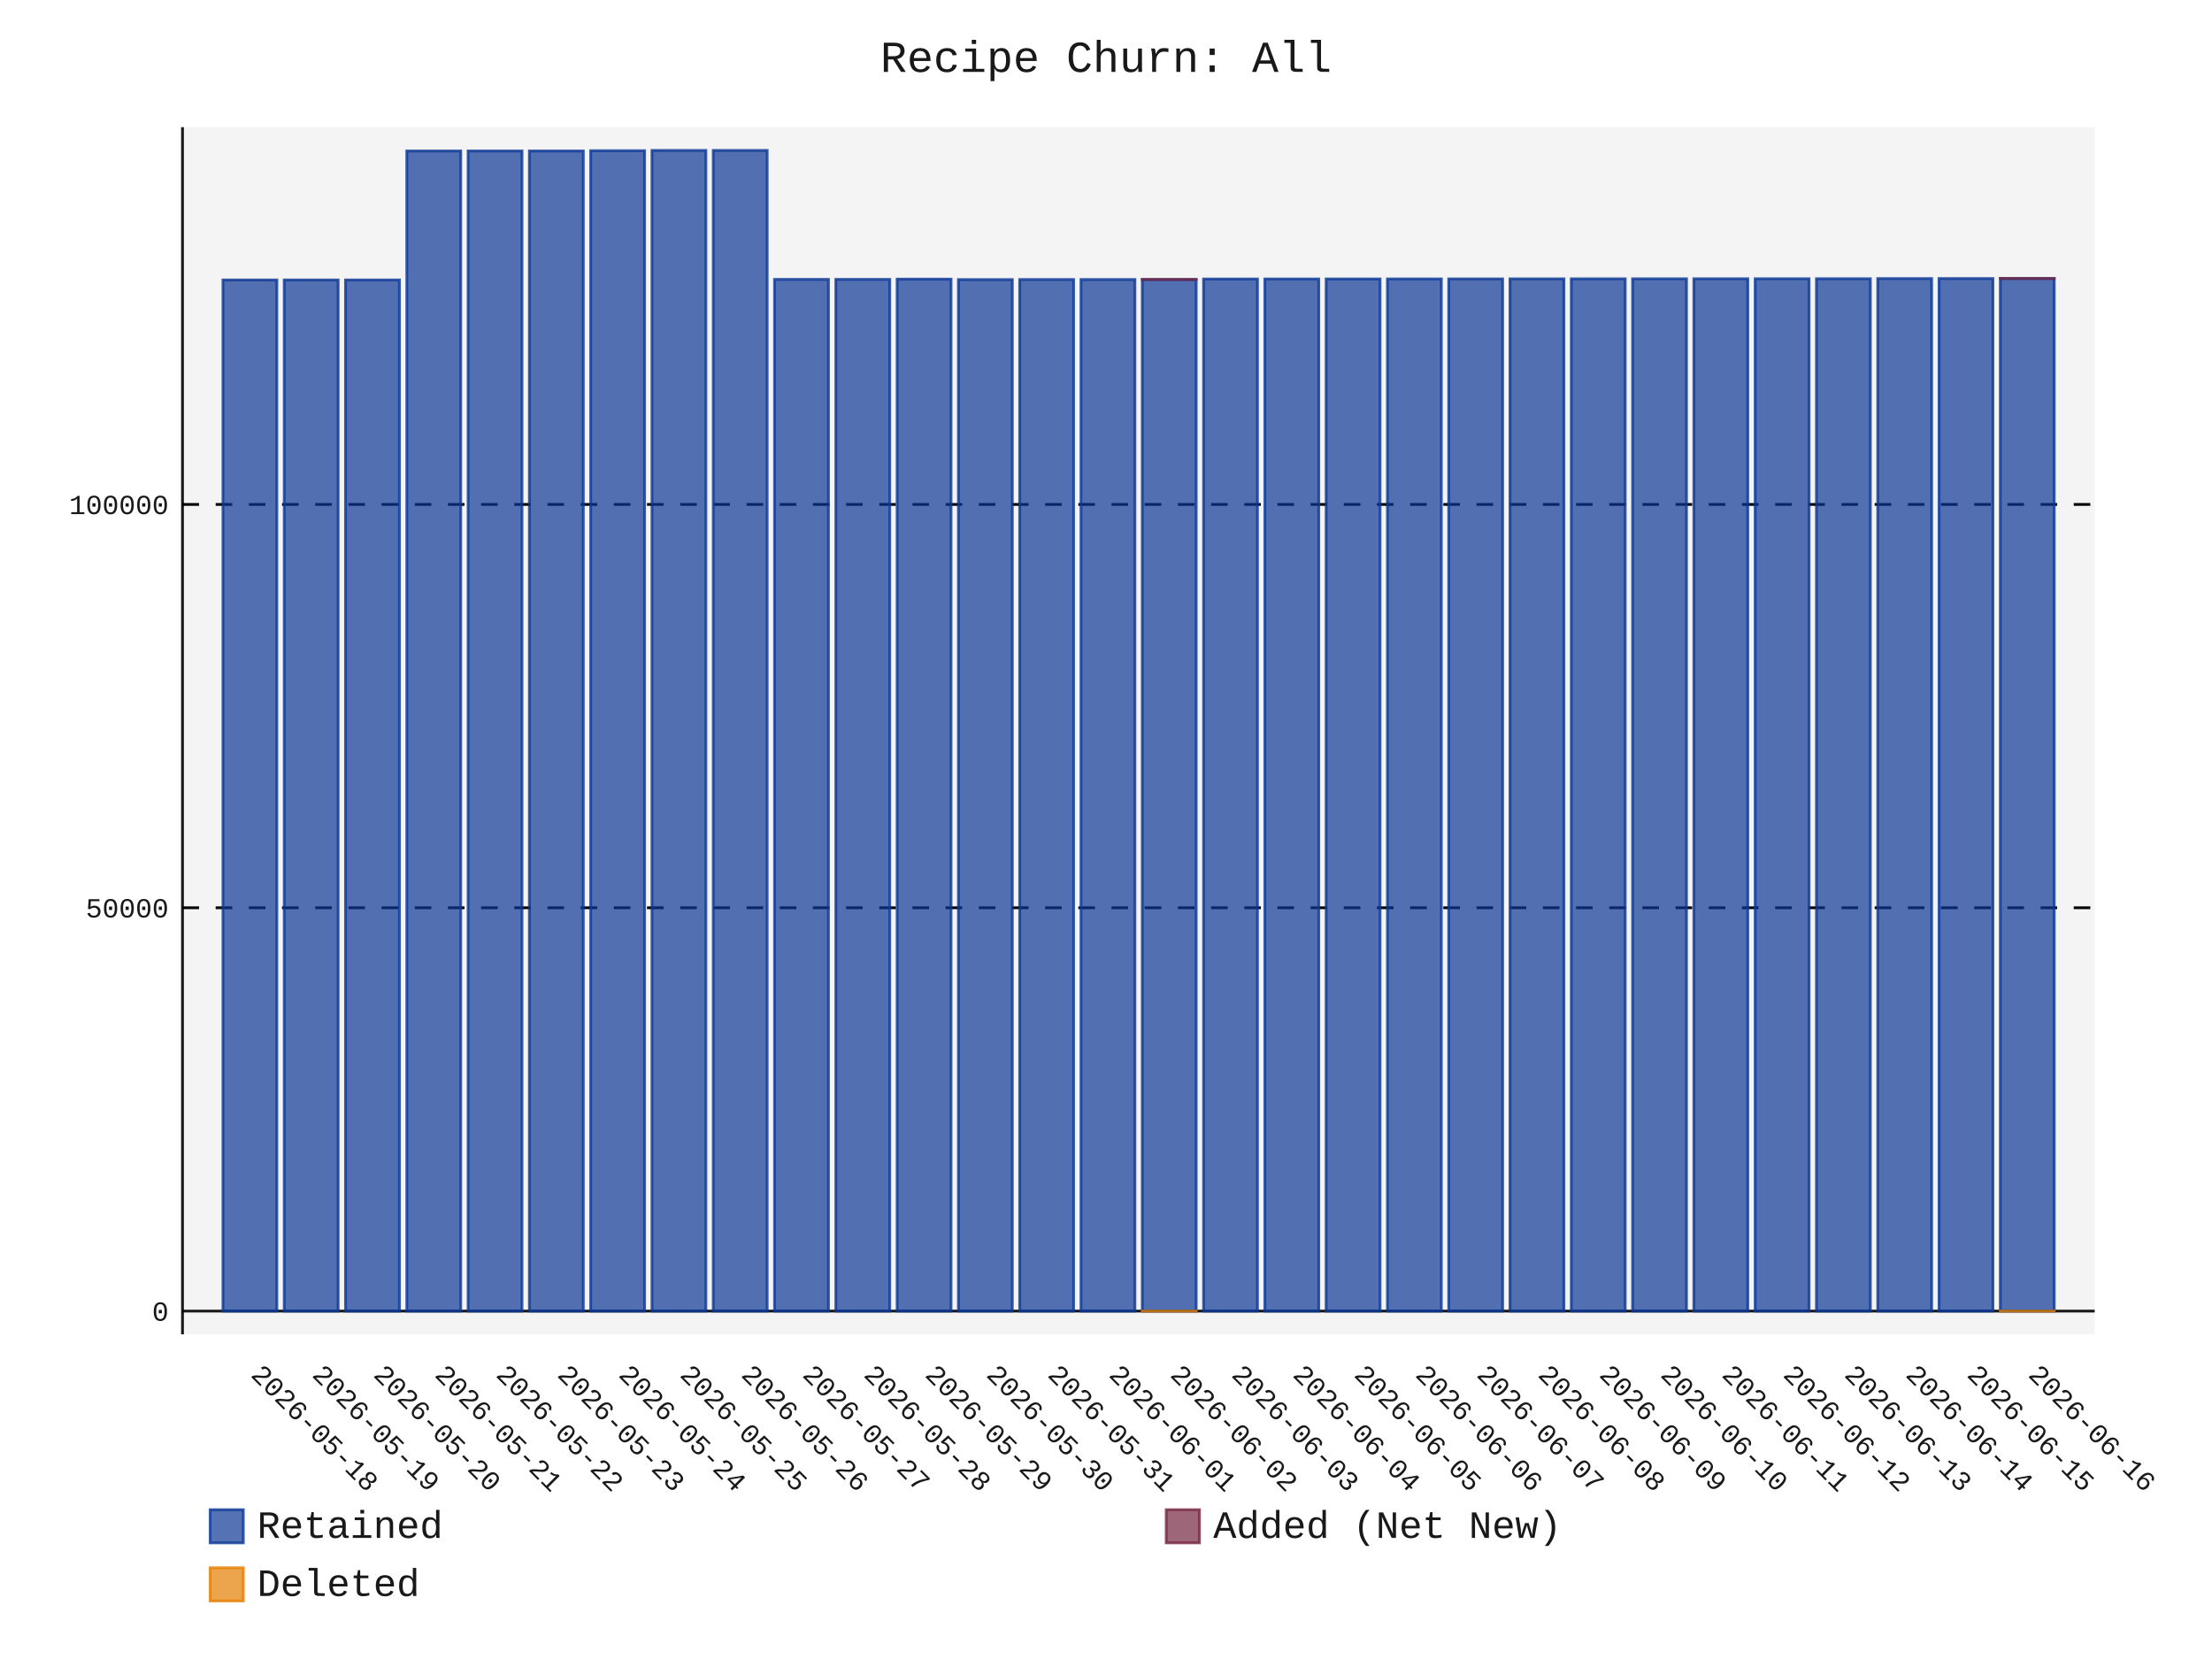
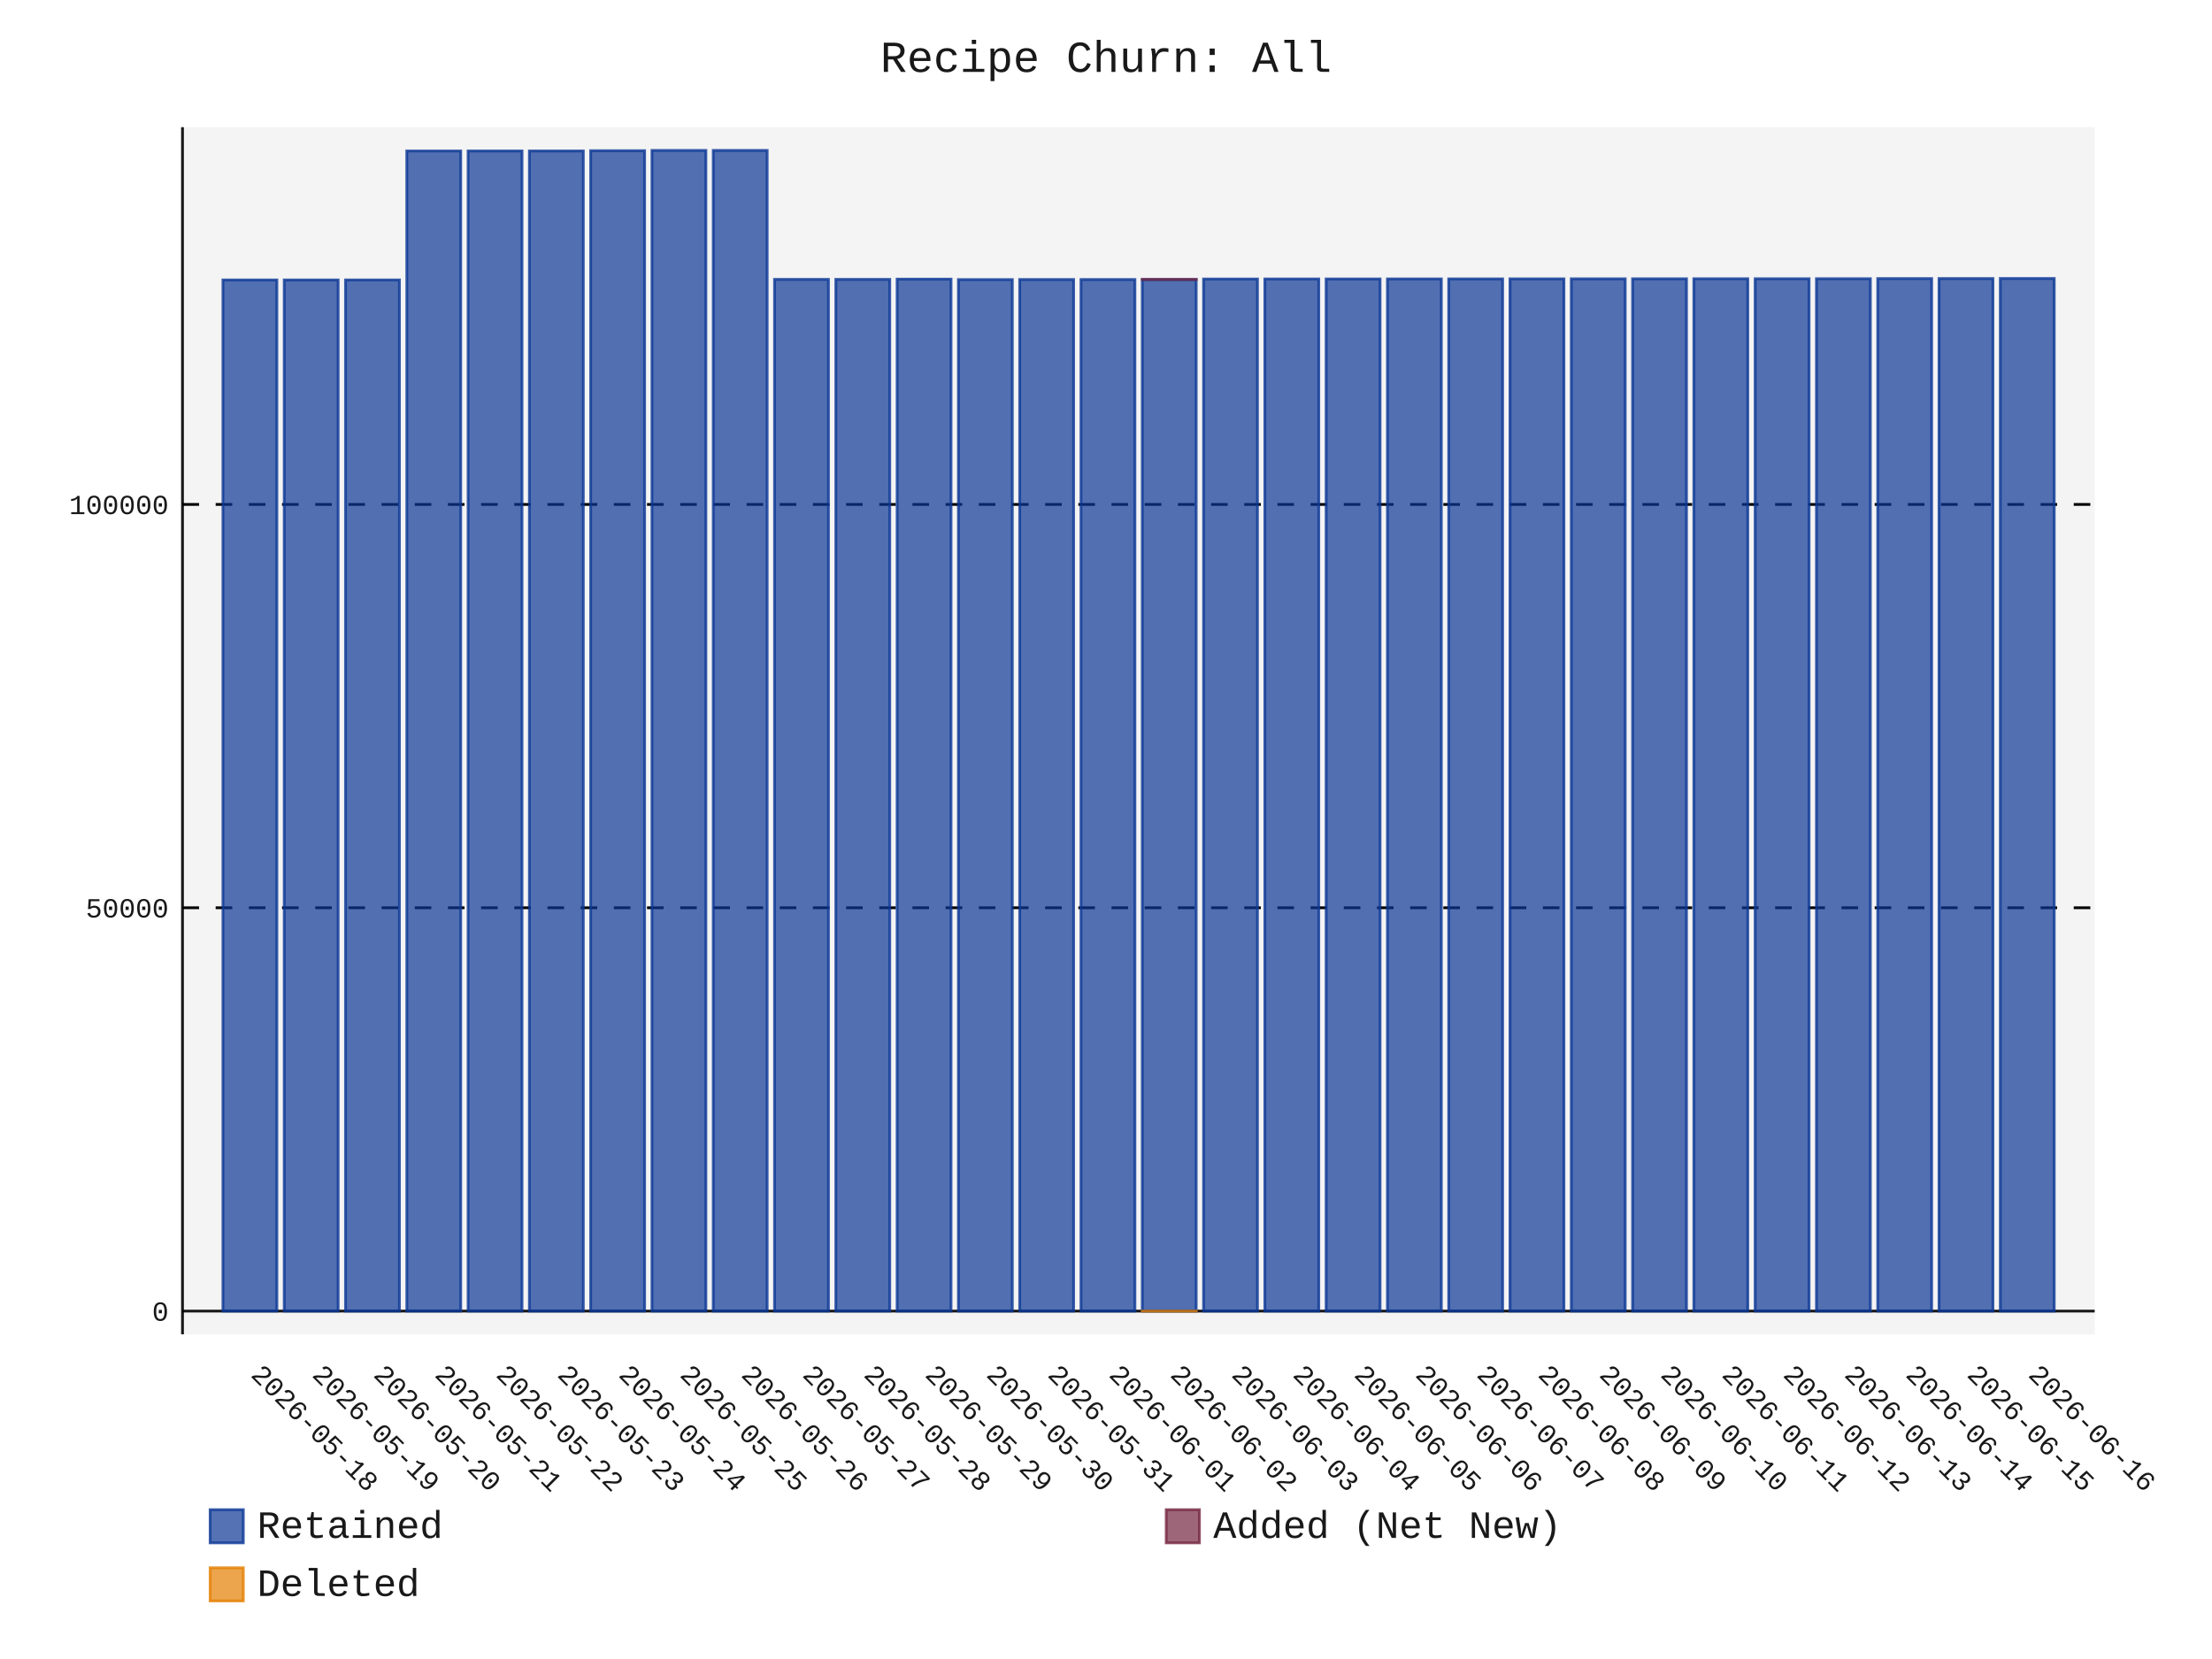
- <svg xmlns="http://www.w3.org/2000/svg" id="chart-dcd1e972-7bdc-4a40-82a3-00f2ad24cf46" class="pygal-chart" viewBox="0 0 800 600">
+ <svg xmlns="http://www.w3.org/2000/svg" id="chart-f0f45496-24f4-4c04-969a-bb4dd90127c8" class="pygal-chart" viewBox="0 0 800 600">
  <defs>
-     <style type="text/css">#chart-dcd1e972-7bdc-4a40-82a3-00f2ad24cf46{-webkit-user-select:none;-webkit-font-smoothing:antialiased;font-family:Consolas,"Liberation Mono",Menlo,Courier,monospace}#chart-dcd1e972-7bdc-4a40-82a3-00f2ad24cf46 .title{font-family:Consolas,"Liberation Mono",Menlo,Courier,monospace;font-size:16px}#chart-dcd1e972-7bdc-4a40-82a3-00f2ad24cf46 .legends .legend text{font-family:Consolas,"Liberation Mono",Menlo,Courier,monospace;font-size:14px}#chart-dcd1e972-7bdc-4a40-82a3-00f2ad24cf46 .axis text{font-family:Consolas,"Liberation Mono",Menlo,Courier,monospace;font-size:10px}#chart-dcd1e972-7bdc-4a40-82a3-00f2ad24cf46 .axis text.major{font-family:Consolas,"Liberation Mono",Menlo,Courier,monospace;font-size:10px}#chart-dcd1e972-7bdc-4a40-82a3-00f2ad24cf46 .text-overlay text.value{font-family:Consolas,"Liberation Mono",Menlo,Courier,monospace;font-size:16px}#chart-dcd1e972-7bdc-4a40-82a3-00f2ad24cf46 .text-overlay text.label{font-family:Consolas,"Liberation Mono",Menlo,Courier,monospace;font-size:10px}#chart-dcd1e972-7bdc-4a40-82a3-00f2ad24cf46 .tooltip{font-family:Consolas,"Liberation Mono",Menlo,Courier,monospace;font-size:14px}#chart-dcd1e972-7bdc-4a40-82a3-00f2ad24cf46 text.no_data{font-family:Consolas,"Liberation Mono",Menlo,Courier,monospace;font-size:64px}
- #chart-dcd1e972-7bdc-4a40-82a3-00f2ad24cf46{background-color:transparent}#chart-dcd1e972-7bdc-4a40-82a3-00f2ad24cf46 path,#chart-dcd1e972-7bdc-4a40-82a3-00f2ad24cf46 line,#chart-dcd1e972-7bdc-4a40-82a3-00f2ad24cf46 rect,#chart-dcd1e972-7bdc-4a40-82a3-00f2ad24cf46 circle{-webkit-transition:150ms;-moz-transition:150ms;transition:150ms}#chart-dcd1e972-7bdc-4a40-82a3-00f2ad24cf46 .graph &gt; .background{fill:transparent}#chart-dcd1e972-7bdc-4a40-82a3-00f2ad24cf46 .plot &gt; .background{fill:rgba(240,240,240,0.7)}#chart-dcd1e972-7bdc-4a40-82a3-00f2ad24cf46 .graph{fill:rgba(0,0,0,0.9)}#chart-dcd1e972-7bdc-4a40-82a3-00f2ad24cf46 text.no_data{fill:rgba(0,0,0,0.9)}#chart-dcd1e972-7bdc-4a40-82a3-00f2ad24cf46 .title{fill:rgba(0,0,0,0.9)}#chart-dcd1e972-7bdc-4a40-82a3-00f2ad24cf46 .legends .legend text{fill:rgba(0,0,0,0.9)}#chart-dcd1e972-7bdc-4a40-82a3-00f2ad24cf46 .legends .legend:hover text{fill:rgba(0,0,0,0.9)}#chart-dcd1e972-7bdc-4a40-82a3-00f2ad24cf46 .axis .line{stroke:rgba(0,0,0,0.9)}#chart-dcd1e972-7bdc-4a40-82a3-00f2ad24cf46 .axis .guide.line{stroke:rgba(0,0,0,0.5)}#chart-dcd1e972-7bdc-4a40-82a3-00f2ad24cf46 .axis .major.line{stroke:rgba(0,0,0,0.9)}#chart-dcd1e972-7bdc-4a40-82a3-00f2ad24cf46 .axis text.major{fill:rgba(0,0,0,0.9)}#chart-dcd1e972-7bdc-4a40-82a3-00f2ad24cf46 .axis.y .guides:hover .guide.line,#chart-dcd1e972-7bdc-4a40-82a3-00f2ad24cf46 .line-graph .axis.x .guides:hover .guide.line,#chart-dcd1e972-7bdc-4a40-82a3-00f2ad24cf46 .stackedline-graph .axis.x .guides:hover .guide.line,#chart-dcd1e972-7bdc-4a40-82a3-00f2ad24cf46 .xy-graph .axis.x .guides:hover .guide.line{stroke:rgba(0,0,0,0.9)}#chart-dcd1e972-7bdc-4a40-82a3-00f2ad24cf46 .axis .guides:hover text{fill:rgba(0,0,0,0.9)}#chart-dcd1e972-7bdc-4a40-82a3-00f2ad24cf46 .reactive{fill-opacity:.7;stroke-opacity:.8;stroke-width:1}#chart-dcd1e972-7bdc-4a40-82a3-00f2ad24cf46 .ci{stroke:rgba(0,0,0,0.9)}#chart-dcd1e972-7bdc-4a40-82a3-00f2ad24cf46 .reactive.active,#chart-dcd1e972-7bdc-4a40-82a3-00f2ad24cf46 .active .reactive{fill-opacity:.8;stroke-opacity:.9;stroke-width:4}#chart-dcd1e972-7bdc-4a40-82a3-00f2ad24cf46 .ci .reactive.active{stroke-width:1.5}#chart-dcd1e972-7bdc-4a40-82a3-00f2ad24cf46 .series text{fill:rgba(0,0,0,0.9)}#chart-dcd1e972-7bdc-4a40-82a3-00f2ad24cf46 .tooltip rect{fill:rgba(240,240,240,0.7);stroke:rgba(0,0,0,0.9);-webkit-transition:opacity 150ms;-moz-transition:opacity 150ms;transition:opacity 150ms}#chart-dcd1e972-7bdc-4a40-82a3-00f2ad24cf46 .tooltip .label{fill:rgba(0,0,0,0.9)}#chart-dcd1e972-7bdc-4a40-82a3-00f2ad24cf46 .tooltip .label{fill:rgba(0,0,0,0.9)}#chart-dcd1e972-7bdc-4a40-82a3-00f2ad24cf46 .tooltip .legend{font-size:.8em;fill:rgba(0,0,0,0.5)}#chart-dcd1e972-7bdc-4a40-82a3-00f2ad24cf46 .tooltip .x_label{font-size:.6em;fill:rgba(0,0,0,0.9)}#chart-dcd1e972-7bdc-4a40-82a3-00f2ad24cf46 .tooltip .xlink{font-size:.5em;text-decoration:underline}#chart-dcd1e972-7bdc-4a40-82a3-00f2ad24cf46 .tooltip .value{font-size:1.5em}#chart-dcd1e972-7bdc-4a40-82a3-00f2ad24cf46 .bound{font-size:.5em}#chart-dcd1e972-7bdc-4a40-82a3-00f2ad24cf46 .max-value{font-size:.75em;fill:rgba(0,0,0,0.5)}#chart-dcd1e972-7bdc-4a40-82a3-00f2ad24cf46 .map-element{fill:rgba(240,240,240,0.7);stroke:rgba(0,0,0,0.5) !important}#chart-dcd1e972-7bdc-4a40-82a3-00f2ad24cf46 .map-element .reactive{fill-opacity:inherit;stroke-opacity:inherit}#chart-dcd1e972-7bdc-4a40-82a3-00f2ad24cf46 .color-0,#chart-dcd1e972-7bdc-4a40-82a3-00f2ad24cf46 .color-0 a:visited{stroke:rgb(12,55,149);fill:rgb(12,55,149)}#chart-dcd1e972-7bdc-4a40-82a3-00f2ad24cf46 .color-1,#chart-dcd1e972-7bdc-4a40-82a3-00f2ad24cf46 .color-1 a:visited{stroke:rgb(117,38,65);fill:rgb(117,38,65)}#chart-dcd1e972-7bdc-4a40-82a3-00f2ad24cf46 .color-2,#chart-dcd1e972-7bdc-4a40-82a3-00f2ad24cf46 .color-2 a:visited{stroke:rgb(228,127,0);fill:rgb(228,127,0)}#chart-dcd1e972-7bdc-4a40-82a3-00f2ad24cf46 .text-overlay .color-0 text{fill:black}#chart-dcd1e972-7bdc-4a40-82a3-00f2ad24cf46 .text-overlay .color-1 text{fill:black}#chart-dcd1e972-7bdc-4a40-82a3-00f2ad24cf46 .text-overlay .color-2 text{fill:black}
- #chart-dcd1e972-7bdc-4a40-82a3-00f2ad24cf46 text.no_data{text-anchor:middle}#chart-dcd1e972-7bdc-4a40-82a3-00f2ad24cf46 .guide.line{fill:none}#chart-dcd1e972-7bdc-4a40-82a3-00f2ad24cf46 .centered{text-anchor:middle}#chart-dcd1e972-7bdc-4a40-82a3-00f2ad24cf46 .title{text-anchor:middle}#chart-dcd1e972-7bdc-4a40-82a3-00f2ad24cf46 .legends .legend text{fill-opacity:1}#chart-dcd1e972-7bdc-4a40-82a3-00f2ad24cf46 .axis.x text{text-anchor:middle}#chart-dcd1e972-7bdc-4a40-82a3-00f2ad24cf46 .axis.x:not(.web) text[transform]{text-anchor:start}#chart-dcd1e972-7bdc-4a40-82a3-00f2ad24cf46 .axis.x:not(.web) text[transform].backwards{text-anchor:end}#chart-dcd1e972-7bdc-4a40-82a3-00f2ad24cf46 .axis.y text{text-anchor:end}#chart-dcd1e972-7bdc-4a40-82a3-00f2ad24cf46 .axis.y text[transform].backwards{text-anchor:start}#chart-dcd1e972-7bdc-4a40-82a3-00f2ad24cf46 .axis.y2 text{text-anchor:start}#chart-dcd1e972-7bdc-4a40-82a3-00f2ad24cf46 .axis.y2 text[transform].backwards{text-anchor:end}#chart-dcd1e972-7bdc-4a40-82a3-00f2ad24cf46 .axis .guide.line{stroke-dasharray:4,4;stroke:black}#chart-dcd1e972-7bdc-4a40-82a3-00f2ad24cf46 .axis .major.guide.line{stroke-dasharray:6,6;stroke:black}#chart-dcd1e972-7bdc-4a40-82a3-00f2ad24cf46 .horizontal .axis.y .guide.line,#chart-dcd1e972-7bdc-4a40-82a3-00f2ad24cf46 .horizontal .axis.y2 .guide.line,#chart-dcd1e972-7bdc-4a40-82a3-00f2ad24cf46 .vertical .axis.x .guide.line{opacity:0}#chart-dcd1e972-7bdc-4a40-82a3-00f2ad24cf46 .horizontal .axis.always_show .guide.line,#chart-dcd1e972-7bdc-4a40-82a3-00f2ad24cf46 .vertical .axis.always_show .guide.line{opacity:1 !important}#chart-dcd1e972-7bdc-4a40-82a3-00f2ad24cf46 .axis.y .guides:hover .guide.line,#chart-dcd1e972-7bdc-4a40-82a3-00f2ad24cf46 .axis.y2 .guides:hover .guide.line,#chart-dcd1e972-7bdc-4a40-82a3-00f2ad24cf46 .axis.x .guides:hover .guide.line{opacity:1}#chart-dcd1e972-7bdc-4a40-82a3-00f2ad24cf46 .axis .guides:hover text{opacity:1}#chart-dcd1e972-7bdc-4a40-82a3-00f2ad24cf46 .nofill{fill:none}#chart-dcd1e972-7bdc-4a40-82a3-00f2ad24cf46 .subtle-fill{fill-opacity:.2}#chart-dcd1e972-7bdc-4a40-82a3-00f2ad24cf46 .dot{stroke-width:1px;fill-opacity:1;stroke-opacity:1}#chart-dcd1e972-7bdc-4a40-82a3-00f2ad24cf46 .dot.active{stroke-width:5px}#chart-dcd1e972-7bdc-4a40-82a3-00f2ad24cf46 .dot.negative{fill:transparent}#chart-dcd1e972-7bdc-4a40-82a3-00f2ad24cf46 text,#chart-dcd1e972-7bdc-4a40-82a3-00f2ad24cf46 tspan{stroke:none !important}#chart-dcd1e972-7bdc-4a40-82a3-00f2ad24cf46 .series text.active{opacity:1}#chart-dcd1e972-7bdc-4a40-82a3-00f2ad24cf46 .tooltip rect{fill-opacity:.95;stroke-width:.5}#chart-dcd1e972-7bdc-4a40-82a3-00f2ad24cf46 .tooltip text{fill-opacity:1}#chart-dcd1e972-7bdc-4a40-82a3-00f2ad24cf46 .showable{visibility:hidden}#chart-dcd1e972-7bdc-4a40-82a3-00f2ad24cf46 .showable.shown{visibility:visible}#chart-dcd1e972-7bdc-4a40-82a3-00f2ad24cf46 .gauge-background{fill:rgba(229,229,229,1);stroke:none}#chart-dcd1e972-7bdc-4a40-82a3-00f2ad24cf46 .bg-lines{stroke:transparent;stroke-width:2px}</style>
+     <style type="text/css">#chart-f0f45496-24f4-4c04-969a-bb4dd90127c8{-webkit-user-select:none;-webkit-font-smoothing:antialiased;font-family:Consolas,"Liberation Mono",Menlo,Courier,monospace}#chart-f0f45496-24f4-4c04-969a-bb4dd90127c8 .title{font-family:Consolas,"Liberation Mono",Menlo,Courier,monospace;font-size:16px}#chart-f0f45496-24f4-4c04-969a-bb4dd90127c8 .legends .legend text{font-family:Consolas,"Liberation Mono",Menlo,Courier,monospace;font-size:14px}#chart-f0f45496-24f4-4c04-969a-bb4dd90127c8 .axis text{font-family:Consolas,"Liberation Mono",Menlo,Courier,monospace;font-size:10px}#chart-f0f45496-24f4-4c04-969a-bb4dd90127c8 .axis text.major{font-family:Consolas,"Liberation Mono",Menlo,Courier,monospace;font-size:10px}#chart-f0f45496-24f4-4c04-969a-bb4dd90127c8 .text-overlay text.value{font-family:Consolas,"Liberation Mono",Menlo,Courier,monospace;font-size:16px}#chart-f0f45496-24f4-4c04-969a-bb4dd90127c8 .text-overlay text.label{font-family:Consolas,"Liberation Mono",Menlo,Courier,monospace;font-size:10px}#chart-f0f45496-24f4-4c04-969a-bb4dd90127c8 .tooltip{font-family:Consolas,"Liberation Mono",Menlo,Courier,monospace;font-size:14px}#chart-f0f45496-24f4-4c04-969a-bb4dd90127c8 text.no_data{font-family:Consolas,"Liberation Mono",Menlo,Courier,monospace;font-size:64px}
+ #chart-f0f45496-24f4-4c04-969a-bb4dd90127c8{background-color:transparent}#chart-f0f45496-24f4-4c04-969a-bb4dd90127c8 path,#chart-f0f45496-24f4-4c04-969a-bb4dd90127c8 line,#chart-f0f45496-24f4-4c04-969a-bb4dd90127c8 rect,#chart-f0f45496-24f4-4c04-969a-bb4dd90127c8 circle{-webkit-transition:150ms;-moz-transition:150ms;transition:150ms}#chart-f0f45496-24f4-4c04-969a-bb4dd90127c8 .graph &gt; .background{fill:transparent}#chart-f0f45496-24f4-4c04-969a-bb4dd90127c8 .plot &gt; .background{fill:rgba(240,240,240,0.7)}#chart-f0f45496-24f4-4c04-969a-bb4dd90127c8 .graph{fill:rgba(0,0,0,0.9)}#chart-f0f45496-24f4-4c04-969a-bb4dd90127c8 text.no_data{fill:rgba(0,0,0,0.9)}#chart-f0f45496-24f4-4c04-969a-bb4dd90127c8 .title{fill:rgba(0,0,0,0.9)}#chart-f0f45496-24f4-4c04-969a-bb4dd90127c8 .legends .legend text{fill:rgba(0,0,0,0.9)}#chart-f0f45496-24f4-4c04-969a-bb4dd90127c8 .legends .legend:hover text{fill:rgba(0,0,0,0.9)}#chart-f0f45496-24f4-4c04-969a-bb4dd90127c8 .axis .line{stroke:rgba(0,0,0,0.9)}#chart-f0f45496-24f4-4c04-969a-bb4dd90127c8 .axis .guide.line{stroke:rgba(0,0,0,0.5)}#chart-f0f45496-24f4-4c04-969a-bb4dd90127c8 .axis .major.line{stroke:rgba(0,0,0,0.9)}#chart-f0f45496-24f4-4c04-969a-bb4dd90127c8 .axis text.major{fill:rgba(0,0,0,0.9)}#chart-f0f45496-24f4-4c04-969a-bb4dd90127c8 .axis.y .guides:hover .guide.line,#chart-f0f45496-24f4-4c04-969a-bb4dd90127c8 .line-graph .axis.x .guides:hover .guide.line,#chart-f0f45496-24f4-4c04-969a-bb4dd90127c8 .stackedline-graph .axis.x .guides:hover .guide.line,#chart-f0f45496-24f4-4c04-969a-bb4dd90127c8 .xy-graph .axis.x .guides:hover .guide.line{stroke:rgba(0,0,0,0.9)}#chart-f0f45496-24f4-4c04-969a-bb4dd90127c8 .axis .guides:hover text{fill:rgba(0,0,0,0.9)}#chart-f0f45496-24f4-4c04-969a-bb4dd90127c8 .reactive{fill-opacity:.7;stroke-opacity:.8;stroke-width:1}#chart-f0f45496-24f4-4c04-969a-bb4dd90127c8 .ci{stroke:rgba(0,0,0,0.9)}#chart-f0f45496-24f4-4c04-969a-bb4dd90127c8 .reactive.active,#chart-f0f45496-24f4-4c04-969a-bb4dd90127c8 .active .reactive{fill-opacity:.8;stroke-opacity:.9;stroke-width:4}#chart-f0f45496-24f4-4c04-969a-bb4dd90127c8 .ci .reactive.active{stroke-width:1.5}#chart-f0f45496-24f4-4c04-969a-bb4dd90127c8 .series text{fill:rgba(0,0,0,0.9)}#chart-f0f45496-24f4-4c04-969a-bb4dd90127c8 .tooltip rect{fill:rgba(240,240,240,0.7);stroke:rgba(0,0,0,0.9);-webkit-transition:opacity 150ms;-moz-transition:opacity 150ms;transition:opacity 150ms}#chart-f0f45496-24f4-4c04-969a-bb4dd90127c8 .tooltip .label{fill:rgba(0,0,0,0.9)}#chart-f0f45496-24f4-4c04-969a-bb4dd90127c8 .tooltip .label{fill:rgba(0,0,0,0.9)}#chart-f0f45496-24f4-4c04-969a-bb4dd90127c8 .tooltip .legend{font-size:.8em;fill:rgba(0,0,0,0.5)}#chart-f0f45496-24f4-4c04-969a-bb4dd90127c8 .tooltip .x_label{font-size:.6em;fill:rgba(0,0,0,0.9)}#chart-f0f45496-24f4-4c04-969a-bb4dd90127c8 .tooltip .xlink{font-size:.5em;text-decoration:underline}#chart-f0f45496-24f4-4c04-969a-bb4dd90127c8 .tooltip .value{font-size:1.5em}#chart-f0f45496-24f4-4c04-969a-bb4dd90127c8 .bound{font-size:.5em}#chart-f0f45496-24f4-4c04-969a-bb4dd90127c8 .max-value{font-size:.75em;fill:rgba(0,0,0,0.5)}#chart-f0f45496-24f4-4c04-969a-bb4dd90127c8 .map-element{fill:rgba(240,240,240,0.7);stroke:rgba(0,0,0,0.5) !important}#chart-f0f45496-24f4-4c04-969a-bb4dd90127c8 .map-element .reactive{fill-opacity:inherit;stroke-opacity:inherit}#chart-f0f45496-24f4-4c04-969a-bb4dd90127c8 .color-0,#chart-f0f45496-24f4-4c04-969a-bb4dd90127c8 .color-0 a:visited{stroke:rgb(12,55,149);fill:rgb(12,55,149)}#chart-f0f45496-24f4-4c04-969a-bb4dd90127c8 .color-1,#chart-f0f45496-24f4-4c04-969a-bb4dd90127c8 .color-1 a:visited{stroke:rgb(117,38,65);fill:rgb(117,38,65)}#chart-f0f45496-24f4-4c04-969a-bb4dd90127c8 .color-2,#chart-f0f45496-24f4-4c04-969a-bb4dd90127c8 .color-2 a:visited{stroke:rgb(228,127,0);fill:rgb(228,127,0)}#chart-f0f45496-24f4-4c04-969a-bb4dd90127c8 .text-overlay .color-0 text{fill:black}#chart-f0f45496-24f4-4c04-969a-bb4dd90127c8 .text-overlay .color-1 text{fill:black}#chart-f0f45496-24f4-4c04-969a-bb4dd90127c8 .text-overlay .color-2 text{fill:black}
+ #chart-f0f45496-24f4-4c04-969a-bb4dd90127c8 text.no_data{text-anchor:middle}#chart-f0f45496-24f4-4c04-969a-bb4dd90127c8 .guide.line{fill:none}#chart-f0f45496-24f4-4c04-969a-bb4dd90127c8 .centered{text-anchor:middle}#chart-f0f45496-24f4-4c04-969a-bb4dd90127c8 .title{text-anchor:middle}#chart-f0f45496-24f4-4c04-969a-bb4dd90127c8 .legends .legend text{fill-opacity:1}#chart-f0f45496-24f4-4c04-969a-bb4dd90127c8 .axis.x text{text-anchor:middle}#chart-f0f45496-24f4-4c04-969a-bb4dd90127c8 .axis.x:not(.web) text[transform]{text-anchor:start}#chart-f0f45496-24f4-4c04-969a-bb4dd90127c8 .axis.x:not(.web) text[transform].backwards{text-anchor:end}#chart-f0f45496-24f4-4c04-969a-bb4dd90127c8 .axis.y text{text-anchor:end}#chart-f0f45496-24f4-4c04-969a-bb4dd90127c8 .axis.y text[transform].backwards{text-anchor:start}#chart-f0f45496-24f4-4c04-969a-bb4dd90127c8 .axis.y2 text{text-anchor:start}#chart-f0f45496-24f4-4c04-969a-bb4dd90127c8 .axis.y2 text[transform].backwards{text-anchor:end}#chart-f0f45496-24f4-4c04-969a-bb4dd90127c8 .axis .guide.line{stroke-dasharray:4,4;stroke:black}#chart-f0f45496-24f4-4c04-969a-bb4dd90127c8 .axis .major.guide.line{stroke-dasharray:6,6;stroke:black}#chart-f0f45496-24f4-4c04-969a-bb4dd90127c8 .horizontal .axis.y .guide.line,#chart-f0f45496-24f4-4c04-969a-bb4dd90127c8 .horizontal .axis.y2 .guide.line,#chart-f0f45496-24f4-4c04-969a-bb4dd90127c8 .vertical .axis.x .guide.line{opacity:0}#chart-f0f45496-24f4-4c04-969a-bb4dd90127c8 .horizontal .axis.always_show .guide.line,#chart-f0f45496-24f4-4c04-969a-bb4dd90127c8 .vertical .axis.always_show .guide.line{opacity:1 !important}#chart-f0f45496-24f4-4c04-969a-bb4dd90127c8 .axis.y .guides:hover .guide.line,#chart-f0f45496-24f4-4c04-969a-bb4dd90127c8 .axis.y2 .guides:hover .guide.line,#chart-f0f45496-24f4-4c04-969a-bb4dd90127c8 .axis.x .guides:hover .guide.line{opacity:1}#chart-f0f45496-24f4-4c04-969a-bb4dd90127c8 .axis .guides:hover text{opacity:1}#chart-f0f45496-24f4-4c04-969a-bb4dd90127c8 .nofill{fill:none}#chart-f0f45496-24f4-4c04-969a-bb4dd90127c8 .subtle-fill{fill-opacity:.2}#chart-f0f45496-24f4-4c04-969a-bb4dd90127c8 .dot{stroke-width:1px;fill-opacity:1;stroke-opacity:1}#chart-f0f45496-24f4-4c04-969a-bb4dd90127c8 .dot.active{stroke-width:5px}#chart-f0f45496-24f4-4c04-969a-bb4dd90127c8 .dot.negative{fill:transparent}#chart-f0f45496-24f4-4c04-969a-bb4dd90127c8 text,#chart-f0f45496-24f4-4c04-969a-bb4dd90127c8 tspan{stroke:none !important}#chart-f0f45496-24f4-4c04-969a-bb4dd90127c8 .series text.active{opacity:1}#chart-f0f45496-24f4-4c04-969a-bb4dd90127c8 .tooltip rect{fill-opacity:.95;stroke-width:.5}#chart-f0f45496-24f4-4c04-969a-bb4dd90127c8 .tooltip text{fill-opacity:1}#chart-f0f45496-24f4-4c04-969a-bb4dd90127c8 .showable{visibility:hidden}#chart-f0f45496-24f4-4c04-969a-bb4dd90127c8 .showable.shown{visibility:visible}#chart-f0f45496-24f4-4c04-969a-bb4dd90127c8 .gauge-background{fill:rgba(229,229,229,1);stroke:none}#chart-f0f45496-24f4-4c04-969a-bb4dd90127c8 .bg-lines{stroke:transparent;stroke-width:2px}</style>
  </defs>
  <g class="graph stackedbar-graph vertical">
    <rect x="0" y="0" width="800" height="600" class="background" />
    <g transform="translate(66, 46)" class="plot">
      <rect x="0" y="0" width="691.574" height="436.574" class="background" />
      <g class="axis y always_show">
        <g class="guides">
          <path d="M0 428.172 h691.574" class="axis major line" />
          <text x="-5" y="431.672" class="major">0</text>
        </g>
        <g class="guides">
          <path d="M0 282.304 h691.574" class="major guide line" />
          <text x="-5" y="285.804" class="major">50000</text>
        </g>
        <g class="guides">
          <path d="M0 136.436 h691.574" class="major guide line" />
          <text x="-5" y="139.936" class="major">100000</text>
        </g>
      </g>
      <g class="axis x">
        <path d="M0 0 v436.574" class="line" />
        <g class="guides">
          <path d="M24.382 0 v436.574" class="guide line" />
          <text x="24.382" y="451.574" class="" transform="rotate(45 24.3824 451.5736)">2026-05-18</text>
        </g>
        <g class="guides">
          <path d="M46.548 0 v436.574" class="guide line" />
          <text x="46.548" y="451.574" class="" transform="rotate(45 46.54822 451.5736)">2026-05-19</text>
        </g>
        <g class="guides">
          <path d="M68.714 0 v436.574" class="guide line" />
          <text x="68.714" y="451.574" class="" transform="rotate(45 68.71404 451.5736)">2026-05-20</text>
        </g>
        <g class="guides">
          <path d="M90.88 0 v436.574" class="guide line" />
          <text x="90.88" y="451.574" class="" transform="rotate(45 90.87986 451.5736)">2026-05-21</text>
        </g>
        <g class="guides">
          <path d="M113.046 0 v436.574" class="guide line" />
          <text x="113.046" y="451.574" class="" transform="rotate(45 113.0457 451.5736)">2026-05-22</text>
        </g>
        <g class="guides">
          <path d="M135.212 0 v436.574" class="guide line" />
          <text x="135.212" y="451.574" class="" transform="rotate(45 135.2115 451.5736)">2026-05-23</text>
        </g>
        <g class="guides">
          <path d="M157.377 0 v436.574" class="guide line" />
          <text x="157.377" y="451.574" class="" transform="rotate(45 157.3773 451.5736)">2026-05-24</text>
        </g>
        <g class="guides">
          <path d="M179.543 0 v436.574" class="guide line" />
          <text x="179.543" y="451.574" class="" transform="rotate(45 179.5431 451.5736)">2026-05-25</text>
        </g>
        <g class="guides">
          <path d="M201.709 0 v436.574" class="guide line" />
          <text x="201.709" y="451.574" class="" transform="rotate(45 201.709 451.5736)">2026-05-26</text>
        </g>
        <g class="guides">
          <path d="M223.875 0 v436.574" class="guide line" />
          <text x="223.875" y="451.574" class="" transform="rotate(45 223.8748 451.5736)">2026-05-27</text>
        </g>
        <g class="guides">
          <path d="M246.041 0 v436.574" class="guide line" />
          <text x="246.041" y="451.574" class="" transform="rotate(45 246.0406 451.5736)">2026-05-28</text>
        </g>
        <g class="guides">
          <path d="M268.206 0 v436.574" class="guide line" />
          <text x="268.206" y="451.574" class="" transform="rotate(45 268.2064 451.5736)">2026-05-29</text>
        </g>
        <g class="guides">
          <path d="M290.372 0 v436.574" class="guide line" />
          <text x="290.372" y="451.574" class="" transform="rotate(45 290.3722 451.5736)">2026-05-30</text>
        </g>
        <g class="guides">
          <path d="M312.538 0 v436.574" class="guide line" />
          <text x="312.538" y="451.574" class="" transform="rotate(45 312.5381 451.5736)">2026-05-31</text>
        </g>
        <g class="guides">
          <path d="M334.704 0 v436.574" class="guide line" />
          <text x="334.704" y="451.574" class="" transform="rotate(45 334.7039 451.5736)">2026-06-01</text>
        </g>
        <g class="guides">
          <path d="M356.87 0 v436.574" class="guide line" />
          <text x="356.87" y="451.574" class="" transform="rotate(45 356.8697 451.5736)">2026-06-02</text>
        </g>
        <g class="guides">
          <path d="M379.036 0 v436.574" class="guide line" />
          <text x="379.036" y="451.574" class="" transform="rotate(45 379.0355 451.5736)">2026-06-03</text>
        </g>
        <g class="guides">
          <path d="M401.201 0 v436.574" class="guide line" />
          <text x="401.201" y="451.574" class="" transform="rotate(45 401.2013 451.5736)">2026-06-04</text>
        </g>
        <g class="guides">
          <path d="M423.367 0 v436.574" class="guide line" />
          <text x="423.367" y="451.574" class="" transform="rotate(45 423.3672 451.5736)">2026-06-05</text>
        </g>
        <g class="guides">
          <path d="M445.533 0 v436.574" class="guide line" />
          <text x="445.533" y="451.574" class="" transform="rotate(45 445.533 451.5736)">2026-06-06</text>
        </g>
        <g class="guides">
          <path d="M467.699 0 v436.574" class="guide line" />
          <text x="467.699" y="451.574" class="" transform="rotate(45 467.6988 451.5736)">2026-06-07</text>
        </g>
        <g class="guides">
          <path d="M489.865 0 v436.574" class="guide line" />
          <text x="489.865" y="451.574" class="" transform="rotate(45 489.8646 451.5736)">2026-06-08</text>
        </g>
        <g class="guides">
          <path d="M512.03 0 v436.574" class="guide line" />
          <text x="512.03" y="451.574" class="" transform="rotate(45 512.0304 451.5736)">2026-06-09</text>
        </g>
        <g class="guides">
          <path d="M534.196 0 v436.574" class="guide line" />
          <text x="534.196" y="451.574" class="" transform="rotate(45 534.1963 451.5736)">2026-06-10</text>
        </g>
        <g class="guides">
          <path d="M556.362 0 v436.574" class="guide line" />
          <text x="556.362" y="451.574" class="" transform="rotate(45 556.3621 451.5736)">2026-06-11</text>
        </g>
        <g class="guides">
          <path d="M578.528 0 v436.574" class="guide line" />
          <text x="578.528" y="451.574" class="" transform="rotate(45 578.5279 451.5736)">2026-06-12</text>
        </g>
        <g class="guides">
          <path d="M600.694 0 v436.574" class="guide line" />
          <text x="600.694" y="451.574" class="" transform="rotate(45 600.6937 451.5736)">2026-06-13</text>
        </g>
        <g class="guides">
          <path d="M622.86 0 v436.574" class="guide line" />
          <text x="622.86" y="451.574" class="" transform="rotate(45 622.8596 451.5736)">2026-06-14</text>
        </g>
        <g class="guides">
          <path d="M645.025 0 v436.574" class="guide line" />
          <text x="645.025" y="451.574" class="" transform="rotate(45 645.0254 451.5736)">2026-06-15</text>
        </g>
        <g class="guides">
          <path d="M667.191 0 v436.574" class="guide line" />
          <text x="667.191" y="451.574" class="" transform="rotate(45 667.1912 451.5736)">2026-06-16</text>
        </g>
      </g>
      <g class="series serie-0 color-0">
        <g class="bars">
          <g class="bar">
            <rect x="14.629" y="55.248" rx="0" ry="0" width="19.506" height="372.924" class="rect reactive tooltip-trigger" />
          </g>
          <g class="bar">
            <rect x="36.795" y="55.246" rx="0" ry="0" width="19.506" height="372.927" class="rect reactive tooltip-trigger" />
          </g>
          <g class="bar">
            <rect x="58.961" y="55.243" rx="0" ry="0" width="19.506" height="372.929" class="rect reactive tooltip-trigger" />
          </g>
          <g class="bar">
            <rect x="81.127" y="8.6" rx="0" ry="0" width="19.506" height="419.572" class="rect reactive tooltip-trigger" />
          </g>
          <g class="bar">
            <rect x="103.293" y="8.597" rx="0" ry="0" width="19.506" height="419.575" class="rect reactive tooltip-trigger" />
          </g>
          <g class="bar">
            <rect x="125.459" y="8.597" rx="0" ry="0" width="19.506" height="419.575" class="rect reactive tooltip-trigger" />
          </g>
          <g class="bar">
            <rect x="147.624" y="8.504" rx="0" ry="0" width="19.506" height="419.669" class="rect reactive tooltip-trigger" />
          </g>
          <g class="bar">
            <rect x="169.79" y="8.399" rx="0" ry="0" width="19.506" height="419.774" class="rect reactive tooltip-trigger" />
          </g>
          <g class="bar">
            <rect x="191.956" y="8.396" rx="0" ry="0" width="19.506" height="419.776" class="rect reactive tooltip-trigger" />
          </g>
          <g class="bar">
            <rect x="214.122" y="55.038" rx="0" ry="0" width="19.506" height="373.134" class="rect reactive tooltip-trigger" />
          </g>
          <g class="bar">
            <rect x="236.288" y="55.036" rx="0" ry="0" width="19.506" height="373.137" class="rect reactive tooltip-trigger" />
          </g>
          <g class="bar">
            <rect x="258.453" y="54.948" rx="0" ry="0" width="19.506" height="373.224" class="rect reactive tooltip-trigger" />
          </g>
          <g class="bar">
            <rect x="280.619" y="55.108" rx="0" ry="0" width="19.506" height="373.064" class="rect reactive tooltip-trigger" />
          </g>
          <g class="bar">
            <rect x="302.785" y="55.082" rx="0" ry="0" width="19.506" height="373.09" class="rect reactive tooltip-trigger" />
          </g>
          <g class="bar">
            <rect x="324.951" y="55.082" rx="0" ry="0" width="19.506" height="373.09" class="rect reactive tooltip-trigger" />
          </g>
          <g class="bar">
            <rect x="347.117" y="55.079" rx="0" ry="0" width="19.506" height="373.093" class="rect reactive tooltip-trigger" />
          </g>
          <g class="bar">
            <rect x="369.283" y="54.904" rx="0" ry="0" width="19.506" height="373.268" class="rect reactive tooltip-trigger" />
          </g>
          <g class="bar">
            <rect x="391.448" y="54.89" rx="0" ry="0" width="19.506" height="373.282" class="rect reactive tooltip-trigger" />
          </g>
          <g class="bar">
            <rect x="413.614" y="54.884" rx="0" ry="0" width="19.506" height="373.288" class="rect reactive tooltip-trigger" />
          </g>
          <g class="bar">
            <rect x="435.78" y="54.875" rx="0" ry="0" width="19.506" height="373.297" class="rect reactive tooltip-trigger" />
          </g>
          <g class="bar">
            <rect x="457.946" y="54.863" rx="0" ry="0" width="19.506" height="373.309" class="rect reactive tooltip-trigger" />
          </g>
          <g class="bar">
            <rect x="480.112" y="54.846" rx="0" ry="0" width="19.506" height="373.326" class="rect reactive tooltip-trigger" />
          </g>
          <g class="bar">
            <rect x="502.277" y="54.834" rx="0" ry="0" width="19.506" height="373.338" class="rect reactive tooltip-trigger" />
          </g>
          <g class="bar">
            <rect x="524.443" y="54.825" rx="0" ry="0" width="19.506" height="373.347" class="rect reactive tooltip-trigger" />
          </g>
          <g class="bar">
            <rect x="546.609" y="54.808" rx="0" ry="0" width="19.506" height="373.364" class="rect reactive tooltip-trigger" />
          </g>
          <g class="bar">
            <rect x="568.775" y="54.805" rx="0" ry="0" width="19.506" height="373.367" class="rect reactive tooltip-trigger" />
          </g>
          <g class="bar">
            <rect x="590.941" y="54.796" rx="0" ry="0" width="19.506" height="373.376" class="rect reactive tooltip-trigger" />
          </g>
          <g class="bar">
            <rect x="613.107" y="54.741" rx="0" ry="0" width="19.506" height="373.431" class="rect reactive tooltip-trigger" />
          </g>
          <g class="bar">
            <rect x="635.272" y="54.735" rx="0" ry="0" width="19.506" height="373.437" class="rect reactive tooltip-trigger" />
          </g>
          <g class="bar">
-             <rect x="657.438" y="54.72" rx="0" ry="0" width="19.506" height="373.452" class="rect reactive tooltip-trigger" />
+             <rect x="657.438" y="54.718" rx="0" ry="0" width="19.506" height="373.455" class="rect reactive tooltip-trigger" />
          </g>
        </g>
      </g>
      <g class="series serie-1 color-1">
        <g class="bars">
          <g class="bar">
            <rect x="14.629" y="55.248" rx="0" ry="0" width="19.506" height="0.0" class="rect reactive tooltip-trigger" />
          </g>
          <g class="bar">
            <rect x="36.795" y="55.246" rx="0" ry="0" width="19.506" height="0.0" class="rect reactive tooltip-trigger" />
          </g>
          <g class="bar">
            <rect x="58.961" y="55.243" rx="0" ry="0" width="19.506" height="0.0" class="rect reactive tooltip-trigger" />
          </g>
          <g class="bar">
            <rect x="81.127" y="8.6" rx="0" ry="0" width="19.506" height="0.0" class="rect reactive tooltip-trigger" />
          </g>
          <g class="bar">
            <rect x="103.293" y="8.597" rx="0" ry="0" width="19.506" height="0.0" class="rect reactive tooltip-trigger" />
          </g>
          <g class="bar">
            <rect x="125.459" y="8.597" rx="0" ry="0" width="19.506" height="0.0" class="rect reactive tooltip-trigger" />
          </g>
          <g class="bar">
            <rect x="147.624" y="8.504" rx="0" ry="0" width="19.506" height="0.0" class="rect reactive tooltip-trigger" />
          </g>
          <g class="bar">
            <rect x="169.79" y="8.399" rx="0" ry="0" width="19.506" height="0.0" class="rect reactive tooltip-trigger" />
          </g>
          <g class="bar">
            <rect x="191.956" y="8.396" rx="0" ry="0" width="19.506" height="0.0" class="rect reactive tooltip-trigger" />
          </g>
          <g class="bar">
            <rect x="214.122" y="55.038" rx="0" ry="0" width="19.506" height="0.0" class="rect reactive tooltip-trigger" />
          </g>
          <g class="bar">
            <rect x="236.288" y="55.036" rx="0" ry="0" width="19.506" height="0.0" class="rect reactive tooltip-trigger" />
          </g>
          <g class="bar">
            <rect x="258.453" y="54.948" rx="0" ry="0" width="19.506" height="0.0" class="rect reactive tooltip-trigger" />
          </g>
          <g class="bar">
            <rect x="280.619" y="55.108" rx="0" ry="0" width="19.506" height="0.0" class="rect reactive tooltip-trigger" />
          </g>
          <g class="bar">
            <rect x="302.785" y="55.082" rx="0" ry="0" width="19.506" height="0.0" class="rect reactive tooltip-trigger" />
          </g>
          <g class="bar">
            <rect x="324.951" y="55.082" rx="0" ry="0" width="19.506" height="0.0" class="rect reactive tooltip-trigger" />
          </g>
          <g class="bar">
            <rect x="347.117" y="55.073" rx="0" ry="0" width="19.506" height="0.006" class="rect reactive tooltip-trigger" />
          </g>
          <g class="bar">
            <rect x="369.283" y="54.904" rx="0" ry="0" width="19.506" height="0.0" class="rect reactive tooltip-trigger" />
          </g>
          <g class="bar">
            <rect x="391.448" y="54.89" rx="0" ry="0" width="19.506" height="0.0" class="rect reactive tooltip-trigger" />
          </g>
          <g class="bar">
            <rect x="413.614" y="54.884" rx="0" ry="0" width="19.506" height="0.0" class="rect reactive tooltip-trigger" />
          </g>
          <g class="bar">
            <rect x="435.78" y="54.875" rx="0" ry="0" width="19.506" height="0.0" class="rect reactive tooltip-trigger" />
          </g>
          <g class="bar">
            <rect x="457.946" y="54.863" rx="0" ry="0" width="19.506" height="0.0" class="rect reactive tooltip-trigger" />
          </g>
          <g class="bar">
            <rect x="480.112" y="54.846" rx="0" ry="0" width="19.506" height="0.0" class="rect reactive tooltip-trigger" />
          </g>
          <g class="bar">
            <rect x="502.277" y="54.834" rx="0" ry="0" width="19.506" height="0.0" class="rect reactive tooltip-trigger" />
          </g>
          <g class="bar">
            <rect x="524.443" y="54.825" rx="0" ry="0" width="19.506" height="0.0" class="rect reactive tooltip-trigger" />
          </g>
          <g class="bar">
            <rect x="546.609" y="54.808" rx="0" ry="0" width="19.506" height="0.0" class="rect reactive tooltip-trigger" />
          </g>
          <g class="bar">
            <rect x="568.775" y="54.805" rx="0" ry="0" width="19.506" height="0.0" class="rect reactive tooltip-trigger" />
          </g>
          <g class="bar">
            <rect x="590.941" y="54.796" rx="0" ry="0" width="19.506" height="0.0" class="rect reactive tooltip-trigger" />
          </g>
          <g class="bar">
            <rect x="613.107" y="54.741" rx="0" ry="0" width="19.506" height="0.0" class="rect reactive tooltip-trigger" />
          </g>
          <g class="bar">
            <rect x="635.272" y="54.735" rx="0" ry="0" width="19.506" height="0.0" class="rect reactive tooltip-trigger" />
          </g>
          <g class="bar">
-             <rect x="657.438" y="54.718" rx="0" ry="0" width="19.506" height="0.003" class="rect reactive tooltip-trigger" />
+             <rect x="657.438" y="54.718" rx="0" ry="0" width="19.506" height="0.0" class="rect reactive tooltip-trigger" />
          </g>
        </g>
      </g>
      <g class="series serie-2 color-2">
        <g class="bars">
          <g class="bar">
            <rect x="14.629" y="55.248" rx="0" ry="0" width="19.506" height="0.0" class="rect reactive tooltip-trigger" />
          </g>
          <g class="bar">
            <rect x="36.795" y="55.246" rx="0" ry="0" width="19.506" height="0.0" class="rect reactive tooltip-trigger" />
          </g>
          <g class="bar">
            <rect x="58.961" y="55.243" rx="0" ry="0" width="19.506" height="0.0" class="rect reactive tooltip-trigger" />
          </g>
          <g class="bar">
            <rect x="81.127" y="8.6" rx="0" ry="0" width="19.506" height="0.0" class="rect reactive tooltip-trigger" />
          </g>
          <g class="bar">
            <rect x="103.293" y="8.597" rx="0" ry="0" width="19.506" height="0.0" class="rect reactive tooltip-trigger" />
          </g>
          <g class="bar">
            <rect x="125.459" y="8.597" rx="0" ry="0" width="19.506" height="0.0" class="rect reactive tooltip-trigger" />
          </g>
          <g class="bar">
            <rect x="147.624" y="8.504" rx="0" ry="0" width="19.506" height="0.0" class="rect reactive tooltip-trigger" />
          </g>
          <g class="bar">
            <rect x="169.79" y="8.399" rx="0" ry="0" width="19.506" height="0.0" class="rect reactive tooltip-trigger" />
          </g>
          <g class="bar">
            <rect x="191.956" y="8.396" rx="0" ry="0" width="19.506" height="0.0" class="rect reactive tooltip-trigger" />
          </g>
          <g class="bar">
            <rect x="214.122" y="55.038" rx="0" ry="0" width="19.506" height="0.0" class="rect reactive tooltip-trigger" />
          </g>
          <g class="bar">
            <rect x="236.288" y="55.036" rx="0" ry="0" width="19.506" height="0.0" class="rect reactive tooltip-trigger" />
          </g>
          <g class="bar">
            <rect x="258.453" y="54.948" rx="0" ry="0" width="19.506" height="0.0" class="rect reactive tooltip-trigger" />
          </g>
          <g class="bar">
            <rect x="280.619" y="55.108" rx="0" ry="0" width="19.506" height="0.0" class="rect reactive tooltip-trigger" />
          </g>
          <g class="bar">
            <rect x="302.785" y="55.082" rx="0" ry="0" width="19.506" height="0.0" class="rect reactive tooltip-trigger" />
          </g>
          <g class="bar">
            <rect x="324.951" y="55.082" rx="0" ry="0" width="19.506" height="0.0" class="rect reactive tooltip-trigger" />
          </g>
          <g class="bar">
            <rect x="347.117" y="428.172" rx="0" ry="0" width="19.506" height="0.006" class="rect reactive tooltip-trigger" />
          </g>
          <g class="bar">
            <rect x="369.283" y="54.904" rx="0" ry="0" width="19.506" height="0.0" class="rect reactive tooltip-trigger" />
          </g>
          <g class="bar">
            <rect x="391.448" y="54.89" rx="0" ry="0" width="19.506" height="0.0" class="rect reactive tooltip-trigger" />
          </g>
          <g class="bar">
            <rect x="413.614" y="54.884" rx="0" ry="0" width="19.506" height="0.0" class="rect reactive tooltip-trigger" />
          </g>
          <g class="bar">
            <rect x="435.78" y="54.875" rx="0" ry="0" width="19.506" height="0.0" class="rect reactive tooltip-trigger" />
          </g>
          <g class="bar">
            <rect x="457.946" y="54.863" rx="0" ry="0" width="19.506" height="0.0" class="rect reactive tooltip-trigger" />
          </g>
          <g class="bar">
            <rect x="480.112" y="54.846" rx="0" ry="0" width="19.506" height="0.0" class="rect reactive tooltip-trigger" />
          </g>
          <g class="bar">
            <rect x="502.277" y="54.834" rx="0" ry="0" width="19.506" height="0.0" class="rect reactive tooltip-trigger" />
          </g>
          <g class="bar">
            <rect x="524.443" y="54.825" rx="0" ry="0" width="19.506" height="0.0" class="rect reactive tooltip-trigger" />
          </g>
          <g class="bar">
            <rect x="546.609" y="54.808" rx="0" ry="0" width="19.506" height="0.0" class="rect reactive tooltip-trigger" />
          </g>
          <g class="bar">
            <rect x="568.775" y="54.805" rx="0" ry="0" width="19.506" height="0.0" class="rect reactive tooltip-trigger" />
          </g>
          <g class="bar">
            <rect x="590.941" y="54.796" rx="0" ry="0" width="19.506" height="0.0" class="rect reactive tooltip-trigger" />
          </g>
          <g class="bar">
            <rect x="613.107" y="54.741" rx="0" ry="0" width="19.506" height="0.0" class="rect reactive tooltip-trigger" />
          </g>
          <g class="bar">
            <rect x="635.272" y="54.735" rx="0" ry="0" width="19.506" height="0.0" class="rect reactive tooltip-trigger" />
          </g>
          <g class="bar">
-             <rect x="657.438" y="428.172" rx="0" ry="0" width="19.506" height="0.003" class="rect reactive tooltip-trigger" />
+             <rect x="657.438" y="54.718" rx="0" ry="0" width="19.506" height="0.0" class="rect reactive tooltip-trigger" />
          </g>
        </g>
      </g>
    </g>
    <g class="titles">
      <text x="400.0" y="26" class="title plot_title">Recipe Churn: All</text>
    </g>
    <g transform="translate(66, 46)" class="plot overlay">
      <g class="series serie-0 color-0" />
      <g class="series serie-1 color-1" />
      <g class="series serie-2 color-2" />
    </g>
    <g transform="translate(66, 46)" class="plot text-overlay">
      <g class="series serie-0 color-0" />
      <g class="series serie-1 color-1" />
      <g class="series serie-2 color-2" />
    </g>
    <g transform="translate(66, 46)" class="plot tooltip-overlay">
      <g transform="translate(0 0)" style="opacity: 0" class="tooltip">
        <rect rx="0" ry="0" width="0" height="0" class="tooltip-box" />
        <g class="text" />
      </g>
    </g>
    <g transform="translate(76, 545)" class="legends">
      <g id="activate-serie-0" class="legend reactive activate-serie">
        <rect x="0.0" y="1.0" width="12" height="12" class="color-0 reactive" />
        <text x="17.0" y="11.2">Retained</text>
      </g>
      <g id="activate-serie-1" class="legend reactive activate-serie">
        <rect x="345.787" y="1.0" width="12" height="12" class="color-1 reactive" />
        <text x="362.787" y="11.2">Added (Net New)</text>
      </g>
      <g id="activate-serie-2" class="legend reactive activate-serie">
        <rect x="0.0" y="22.0" width="12" height="12" class="color-2 reactive" />
        <text x="17.0" y="32.2">Deleted</text>
      </g>
    </g>
  </g>
</svg>
